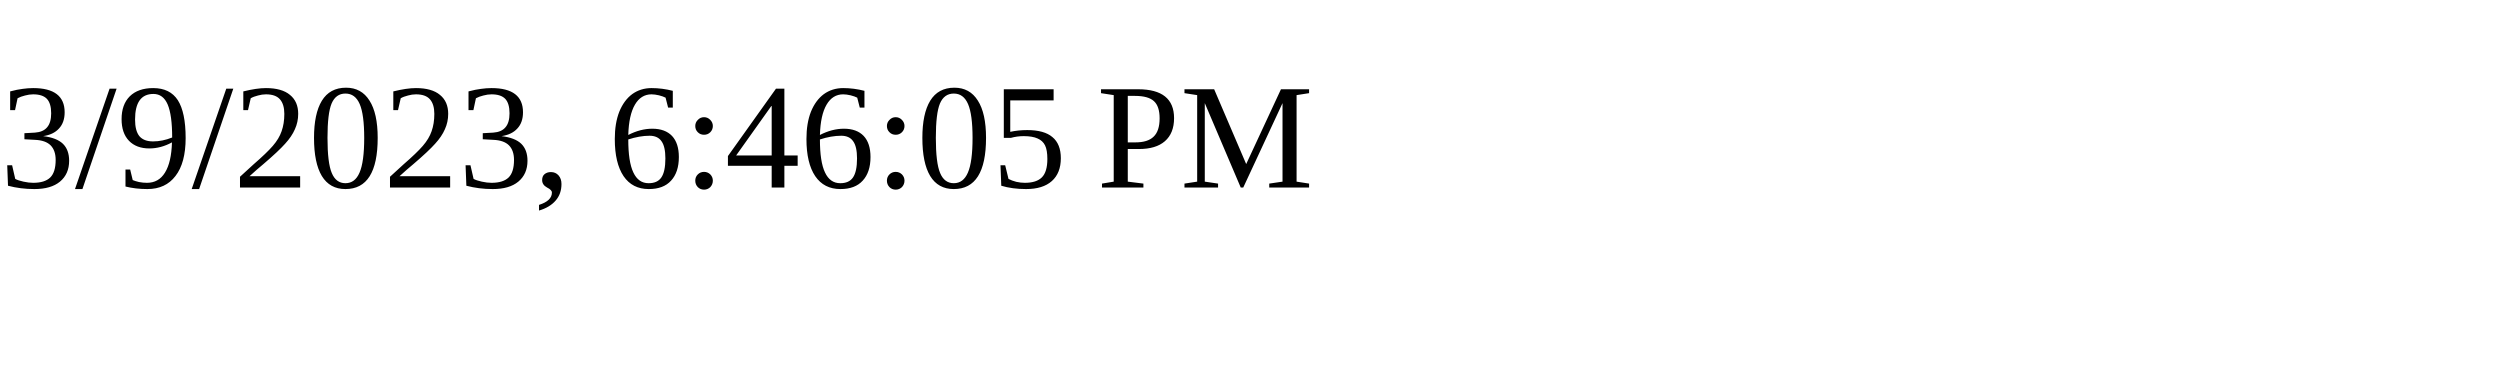
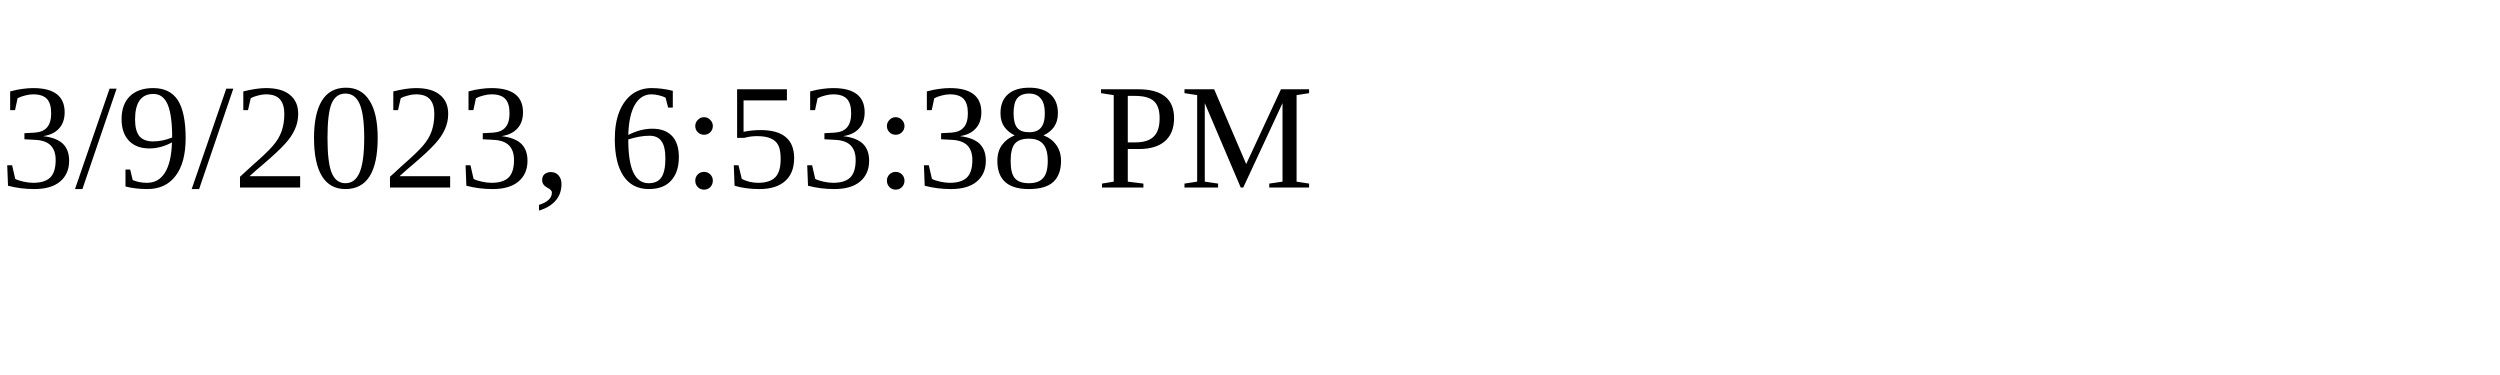
<svg xmlns="http://www.w3.org/2000/svg" height="30" width="200">
-   <text x="0" y="15">3/9/2023, 6:46:05 PM</text>
+   <text x="0" y="15">3/9/2023, 6:53:38 PM</text>
</svg>
